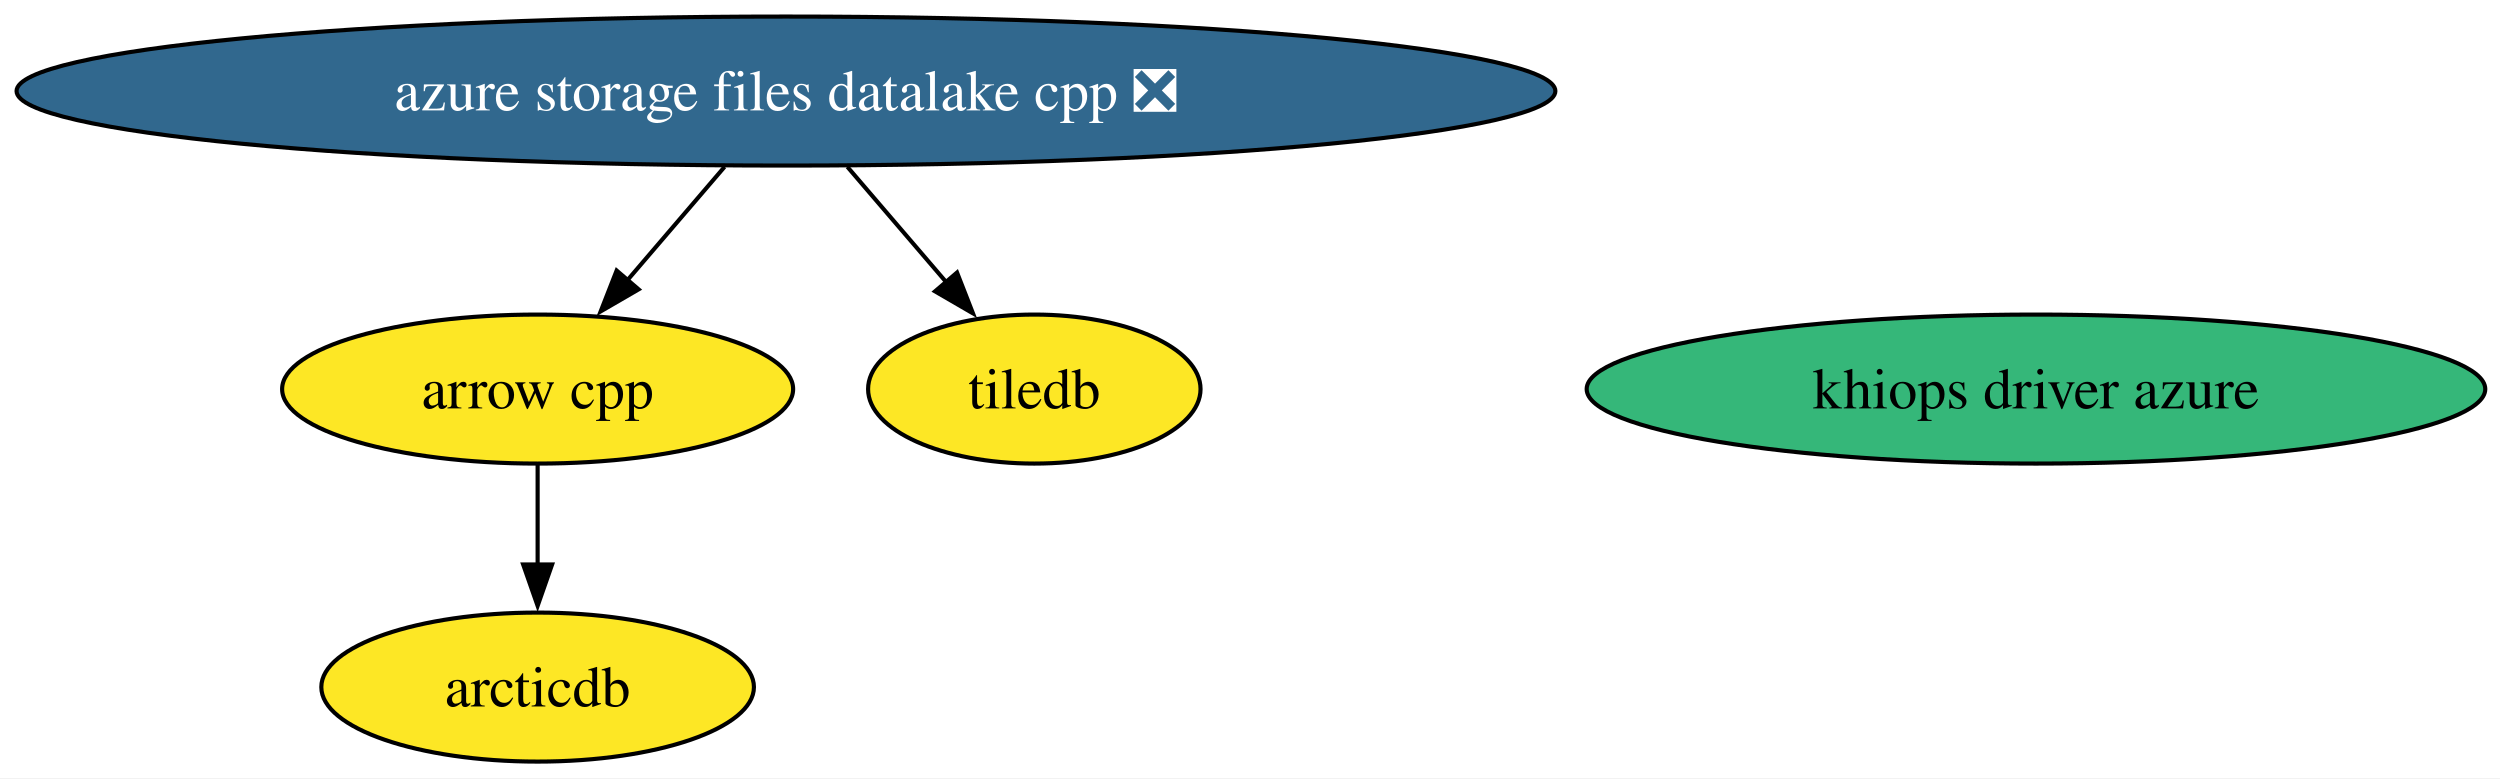
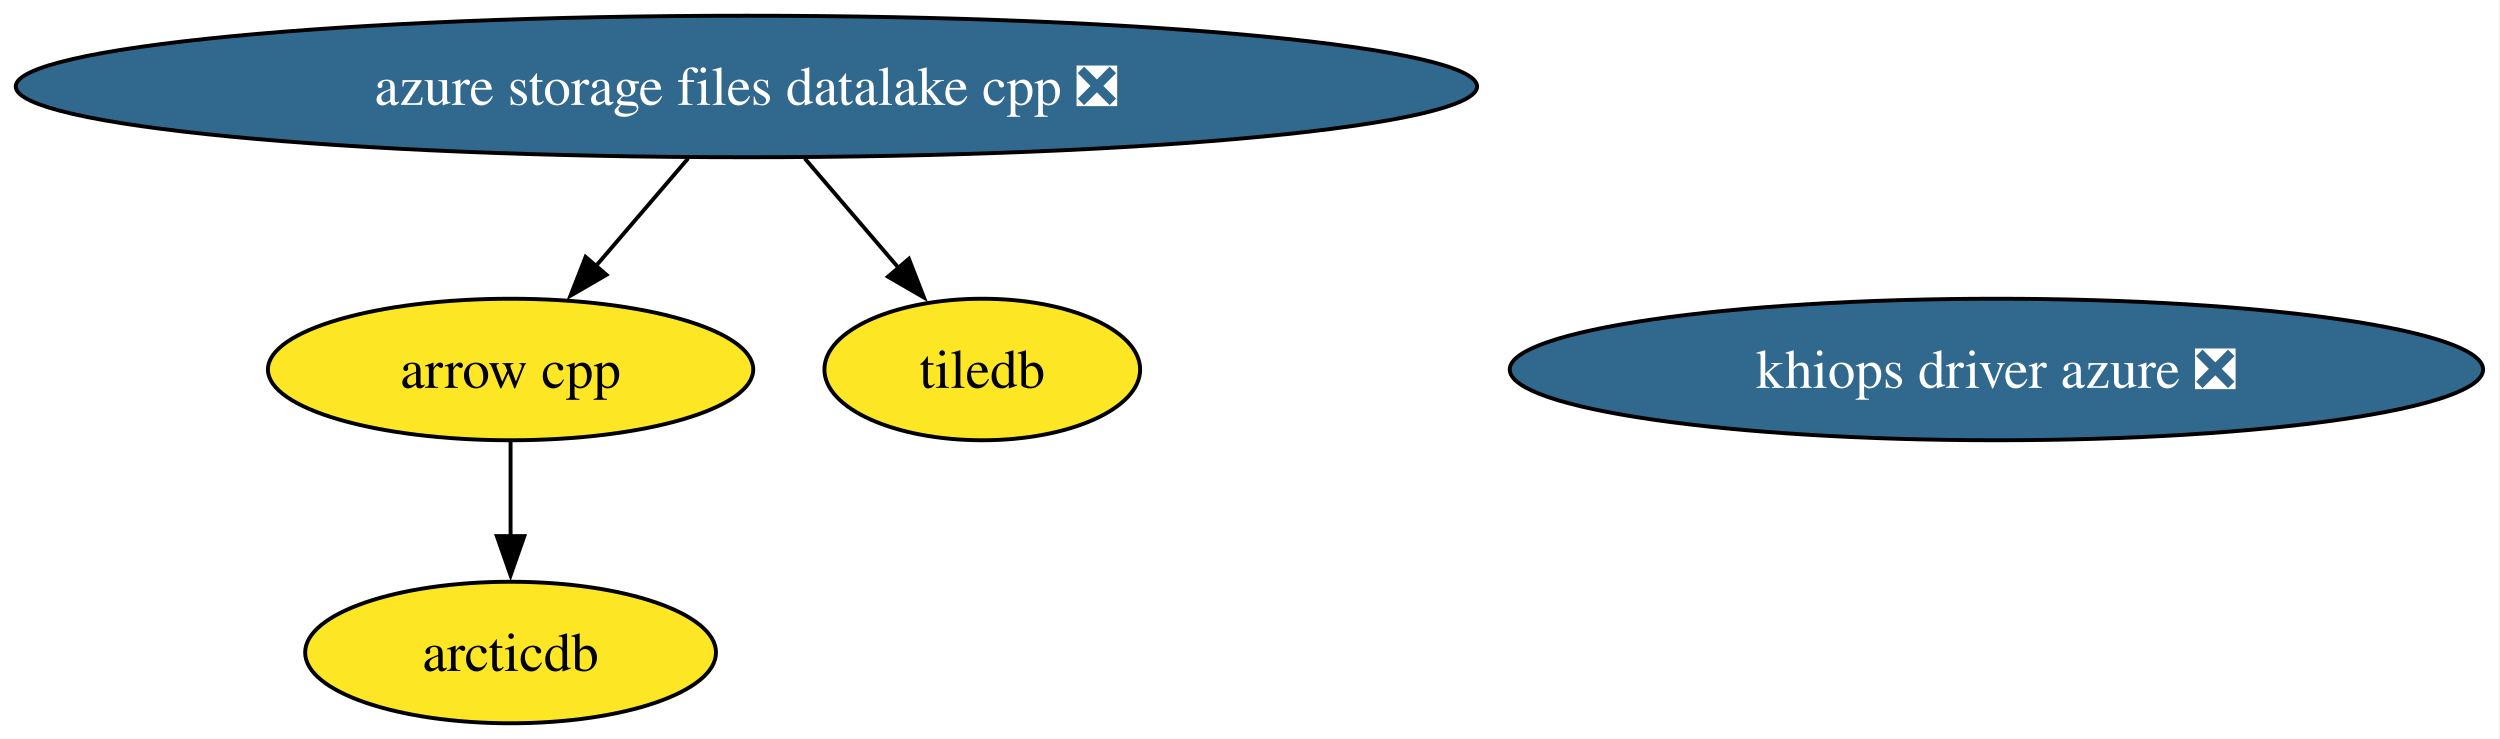
- <svg xmlns="http://www.w3.org/2000/svg" xmlns:xlink="http://www.w3.org/1999/xlink" width="604pt" height="188pt" viewBox="0.00 0.00 604.00 188.00">
+ <svg xmlns="http://www.w3.org/2000/svg" xmlns:xlink="http://www.w3.org/1999/xlink" width="636pt" height="188pt" viewBox="0.00 0.00 636.00 188.00">
  <g id="graph0" class="graph" transform="scale(1 1) rotate(0) translate(4 184)">
-     <polygon fill="white" stroke="none" points="-4,4 -4,-184 600.45,-184 600.45,4 -4,4" />
+     <polygon fill="white" stroke="none" points="-4,4 -4,-184 631.7,-184 631.7,4 -4,4" />
    <g id="node1" class="node">
      <g id="a_node1">
        <a xlink:href="https://github.com/conda-forge/arrow-cpp-feedstock" xlink:title="arrow cpp">
          <ellipse fill="#fde725" stroke="black" cx="125.89" cy="-90" rx="61.73" ry="18" />
          <text xml:space="preserve" text-anchor="middle" x="125.89" y="-85.33" font-family="Times,serif" font-size="14.00">arrow cpp</text>
        </a>
      </g>
    </g>
    <g id="node3" class="node">
      <g id="a_node3">
        <a xlink:href="https://github.com/conda-forge/arcticdb-feedstock" xlink:title="arcticdb">
          <ellipse fill="#fde725" stroke="black" cx="125.89" cy="-18" rx="52.26" ry="18" />
          <text xml:space="preserve" text-anchor="middle" x="125.89" y="-13.32" font-family="Times,serif" font-size="14.00">arcticdb</text>
        </a>
      </g>
    </g>
    <g id="edge1" class="edge">
      <path fill="none" stroke="black" d="M125.89,-71.7C125.89,-64.41 125.89,-55.73 125.89,-47.54" />
      <polygon fill="black" stroke="black" points="129.39,-47.62 125.89,-37.62 122.39,-47.62 129.39,-47.62" />
    </g>
    <g id="node2" class="node">
      <g id="a_node2">
        <a xlink:href="https://github.com/conda-forge/tiledb-feedstock" xlink:title="tiledb">
          <ellipse fill="#fde725" stroke="black" cx="245.89" cy="-90" rx="40.16" ry="18" />
          <text xml:space="preserve" text-anchor="middle" x="245.89" y="-85.33" font-family="Times,serif" font-size="14.00">tiledb</text>
        </a>
      </g>
    </g>
    <g id="node4" class="node">
      <g id="a_node4">
        <a xlink:href="https://github.com/conda-forge/azure-storage-files-datalake-cpp-feedstock/pull/26" xlink:title="azure storage files datalake cpp ❎">
          <ellipse fill="#31688e" stroke="black" cx="185.89" cy="-162" rx="185.89" ry="18" />
          <text xml:space="preserve" text-anchor="middle" x="185.89" y="-157.32" font-family="Times,serif" font-size="14.00" fill="white">azure storage files datalake cpp ❎</text>
        </a>
      </g>
    </g>
    <g id="edge2" class="edge">
      <path fill="none" stroke="black" d="M171.06,-143.7C163.98,-135.44 155.37,-125.39 147.58,-116.3" />
      <polygon fill="black" stroke="black" points="150.29,-114.09 141.12,-108.77 144.98,-118.64 150.29,-114.09" />
    </g>
    <g id="edge3" class="edge">
      <path fill="none" stroke="black" d="M200.72,-143.7C207.98,-135.23 216.85,-124.89 224.8,-115.61" />
      <polygon fill="black" stroke="black" points="227.22,-118.16 231.07,-108.29 221.9,-113.61 227.22,-118.16" />
    </g>
    <g id="node5" class="node">
      <g id="a_node5">
-         <a xlink:href="https://github.com/conda-forge/khiops-driver-azure-feedstock" xlink:title="khiops driver azure">
-           <ellipse fill="#35b779" stroke="black" cx="487.89" cy="-90" rx="108.55" ry="18" />
-           <text xml:space="preserve" text-anchor="middle" x="487.89" y="-85.33" font-family="Times,serif" font-size="14.00">khiops driver azure</text>
+         <a xlink:href="https://github.com/conda-forge/khiops-driver-azure-feedstock/pull/6" xlink:title="khiops driver azure ❎">
+           <ellipse fill="#31688e" stroke="black" cx="503.89" cy="-90" rx="123.81" ry="18" />
+           <text xml:space="preserve" text-anchor="middle" x="503.89" y="-85.33" font-family="Times,serif" font-size="14.00" fill="white">khiops driver azure ❎</text>
        </a>
      </g>
    </g>
  </g>
</svg>
